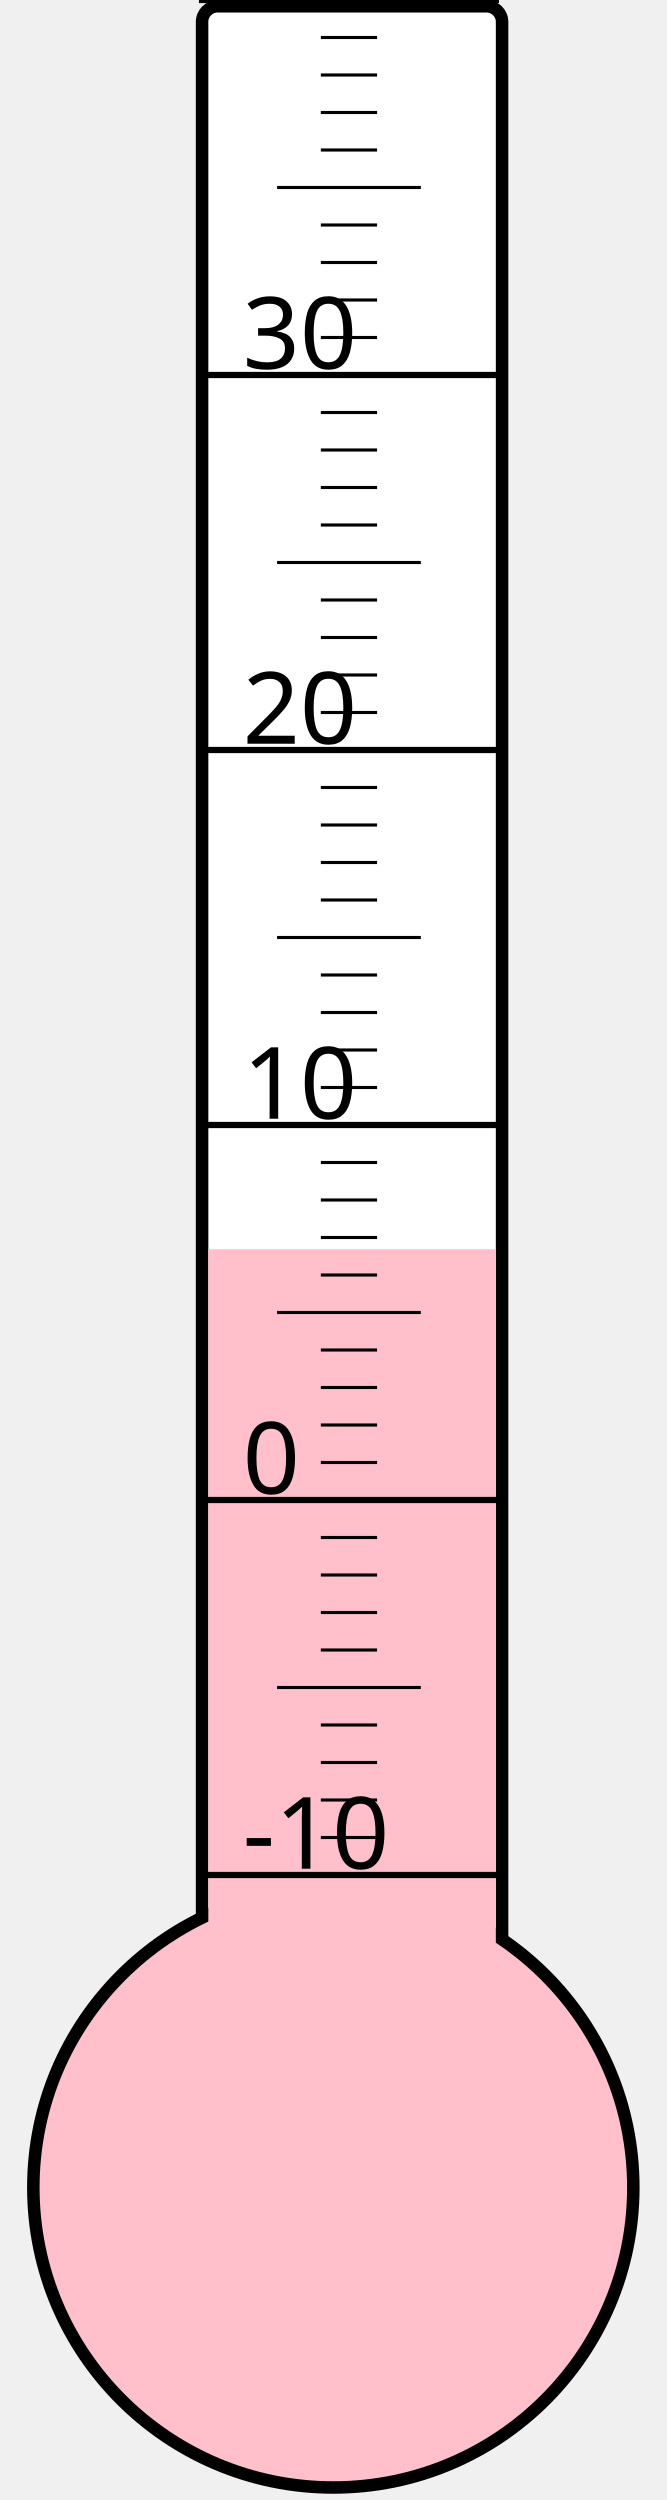
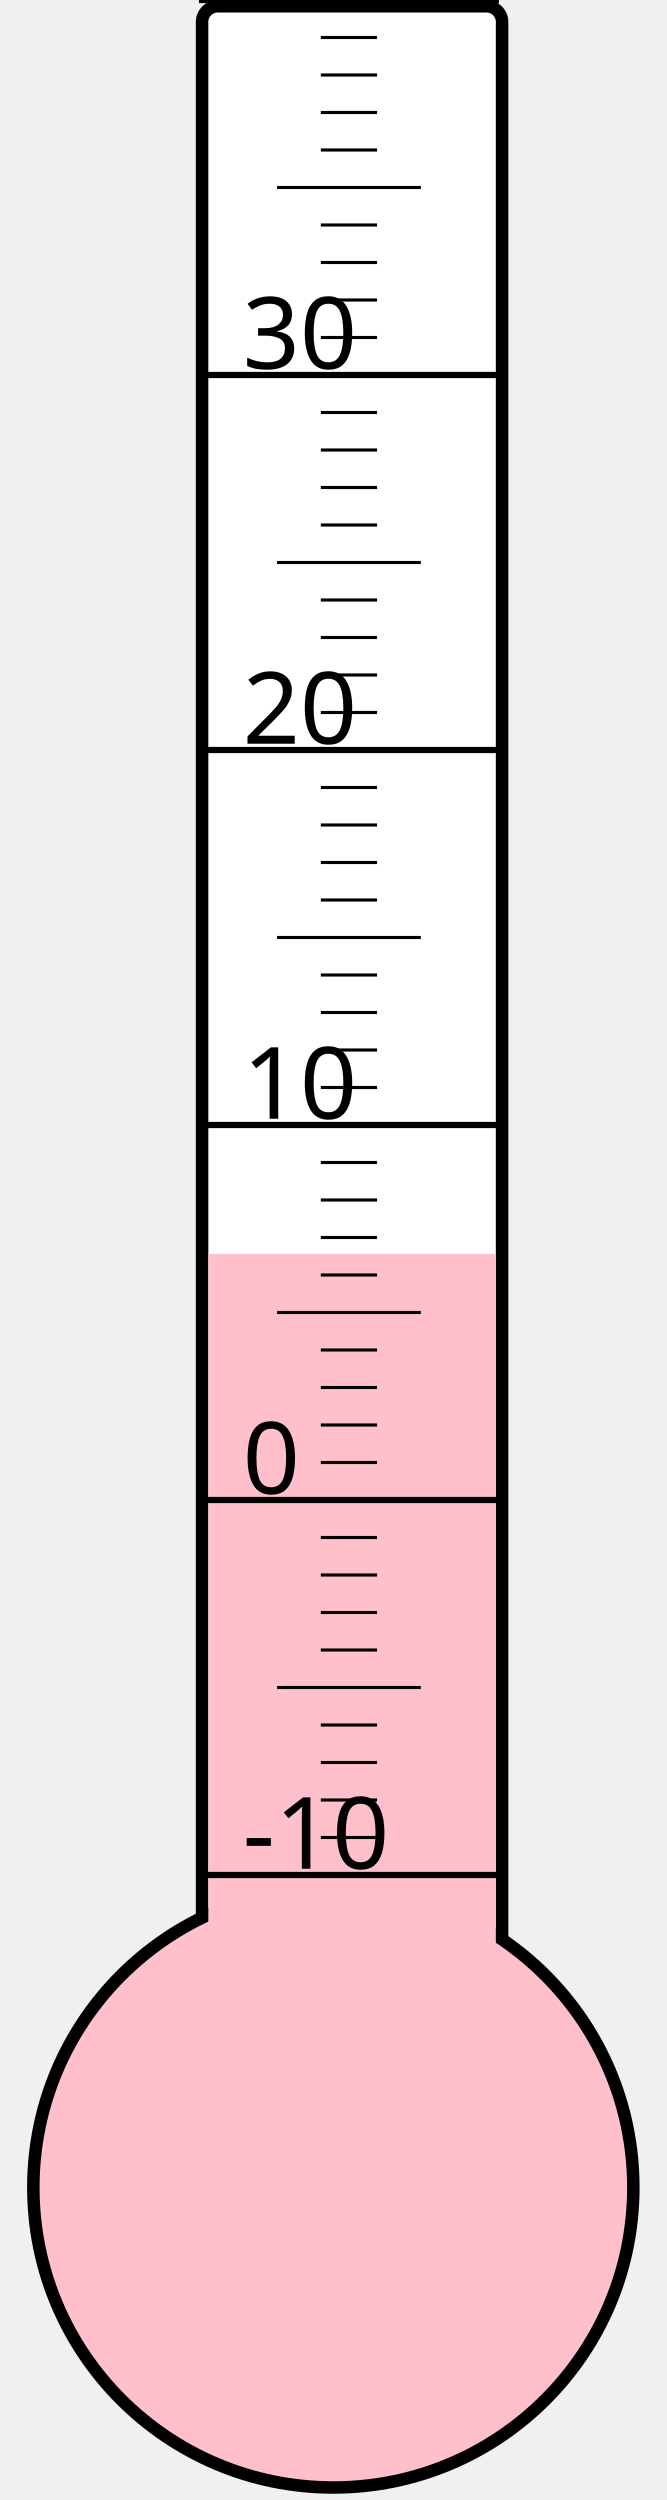
<svg xmlns="http://www.w3.org/2000/svg" width="40px" height="150px" viewBox="0 0 200 800">
  <rect width="200" height="800" x="0" y="0" style="fill: #ffffeb; fill-opacity: 0;" />
  <rect width="96" height="680" x="58" y="2" rx="5" ry="5" style="fill: white; fill-opacity: 1; stroke: black; stroke-width: 4;" />
  <circle cx="100" cy="700" r="96" style="fill: pink; stroke: black; stroke-width: 4;" />
-   <rect width="92" height="300.25" x="60" y="399.75" style="fill: pink; fill-opacity: 1; stroke-width: 0;" />
+   <rect width="92" height="298.75" x="60" y="401.25" style="fill: pink; fill-opacity: 1; stroke-width: 0;" />
  <text x="71" y="598" style="font-family: sans-serif; font-size: 24pt;">-10</text>
  <text x="71" y="478" style="font-family: sans-serif; font-size: 24pt;">0</text>
  <text x="71" y="358" style="font-family: sans-serif; font-size: 24pt;">10</text>
  <text x="71" y="238" style="font-family: sans-serif; font-size: 24pt;">20</text>
  <text x="71" y="118" style="font-family: sans-serif; font-size: 24pt;">30</text>
  <g style="stroke: black;">
    <line x1="57" y1="600" x2="153" y2="600" style="stroke-width: 2;" />
    <line x1="96" y1="588" x2="114" y2="588" style="stroke-width: 1;" />
    <line x1="96" y1="576" x2="114" y2="576" style="stroke-width: 1;" />
    <line x1="96" y1="564" x2="114" y2="564" style="stroke-width: 1;" />
    <line x1="96" y1="552" x2="114" y2="552" style="stroke-width: 1;" />
    <line x1="82" y1="540" x2="128" y2="540" style="stroke-width: 1;" />
    <line x1="96" y1="528" x2="114" y2="528" style="stroke-width: 1;" />
    <line x1="96" y1="516" x2="114" y2="516" style="stroke-width: 1;" />
    <line x1="96" y1="504" x2="114" y2="504" style="stroke-width: 1;" />
    <line x1="96" y1="492" x2="114" y2="492" style="stroke-width: 1;" />
    <line x1="57" y1="480" x2="153" y2="480" style="stroke-width: 2;" />
    <line x1="96" y1="468" x2="114" y2="468" style="stroke-width: 1;" />
    <line x1="96" y1="456" x2="114" y2="456" style="stroke-width: 1;" />
    <line x1="96" y1="444" x2="114" y2="444" style="stroke-width: 1;" />
    <line x1="96" y1="432" x2="114" y2="432" style="stroke-width: 1;" />
    <line x1="82" y1="420" x2="128" y2="420" style="stroke-width: 1;" />
    <line x1="96" y1="408" x2="114" y2="408" style="stroke-width: 1;" />
    <line x1="96" y1="396" x2="114" y2="396" style="stroke-width: 1;" />
    <line x1="96" y1="384" x2="114" y2="384" style="stroke-width: 1;" />
    <line x1="96" y1="372" x2="114" y2="372" style="stroke-width: 1;" />
    <line x1="57" y1="360" x2="153" y2="360" style="stroke-width: 2;" />
    <line x1="96" y1="348" x2="114" y2="348" style="stroke-width: 1;" />
    <line x1="96" y1="336" x2="114" y2="336" style="stroke-width: 1;" />
    <line x1="96" y1="324" x2="114" y2="324" style="stroke-width: 1;" />
    <line x1="96" y1="312" x2="114" y2="312" style="stroke-width: 1;" />
    <line x1="82" y1="300" x2="128" y2="300" style="stroke-width: 1;" />
    <line x1="96" y1="288" x2="114" y2="288" style="stroke-width: 1;" />
    <line x1="96" y1="276" x2="114" y2="276" style="stroke-width: 1;" />
    <line x1="96" y1="264" x2="114" y2="264" style="stroke-width: 1;" />
    <line x1="96" y1="252" x2="114" y2="252" style="stroke-width: 1;" />
    <line x1="57" y1="240" x2="153" y2="240" style="stroke-width: 2;" />
    <line x1="96" y1="228" x2="114" y2="228" style="stroke-width: 1;" />
    <line x1="96" y1="216" x2="114" y2="216" style="stroke-width: 1;" />
    <line x1="96" y1="204" x2="114" y2="204" style="stroke-width: 1;" />
    <line x1="96" y1="192" x2="114" y2="192" style="stroke-width: 1;" />
    <line x1="82" y1="180" x2="128" y2="180" style="stroke-width: 1;" />
    <line x1="96" y1="168" x2="114" y2="168" style="stroke-width: 1;" />
    <line x1="96" y1="156" x2="114" y2="156" style="stroke-width: 1;" />
    <line x1="96" y1="144" x2="114" y2="144" style="stroke-width: 1;" />
    <line x1="96" y1="132" x2="114" y2="132" style="stroke-width: 1;" />
    <line x1="57" y1="120" x2="153" y2="120" style="stroke-width: 2;" />
    <line x1="96" y1="108" x2="114" y2="108" style="stroke-width: 1;" />
    <line x1="96" y1="96" x2="114" y2="96" style="stroke-width: 1;" />
    <line x1="96" y1="84" x2="114" y2="84" style="stroke-width: 1;" />
    <line x1="96" y1="72" x2="114" y2="72" style="stroke-width: 1;" />
    <line x1="82" y1="60" x2="128" y2="60" style="stroke-width: 1;" />
    <line x1="96" y1="48" x2="114" y2="48" style="stroke-width: 1;" />
    <line x1="96" y1="36" x2="114" y2="36" style="stroke-width: 1;" />
    <line x1="96" y1="24" x2="114" y2="24" style="stroke-width: 1;" />
    <line x1="96" y1="12" x2="114" y2="12" style="stroke-width: 1;" />
    <line x1="57" y1="0" x2="153" y2="0" style="stroke-width: 2;" />
  </g>
</svg>
